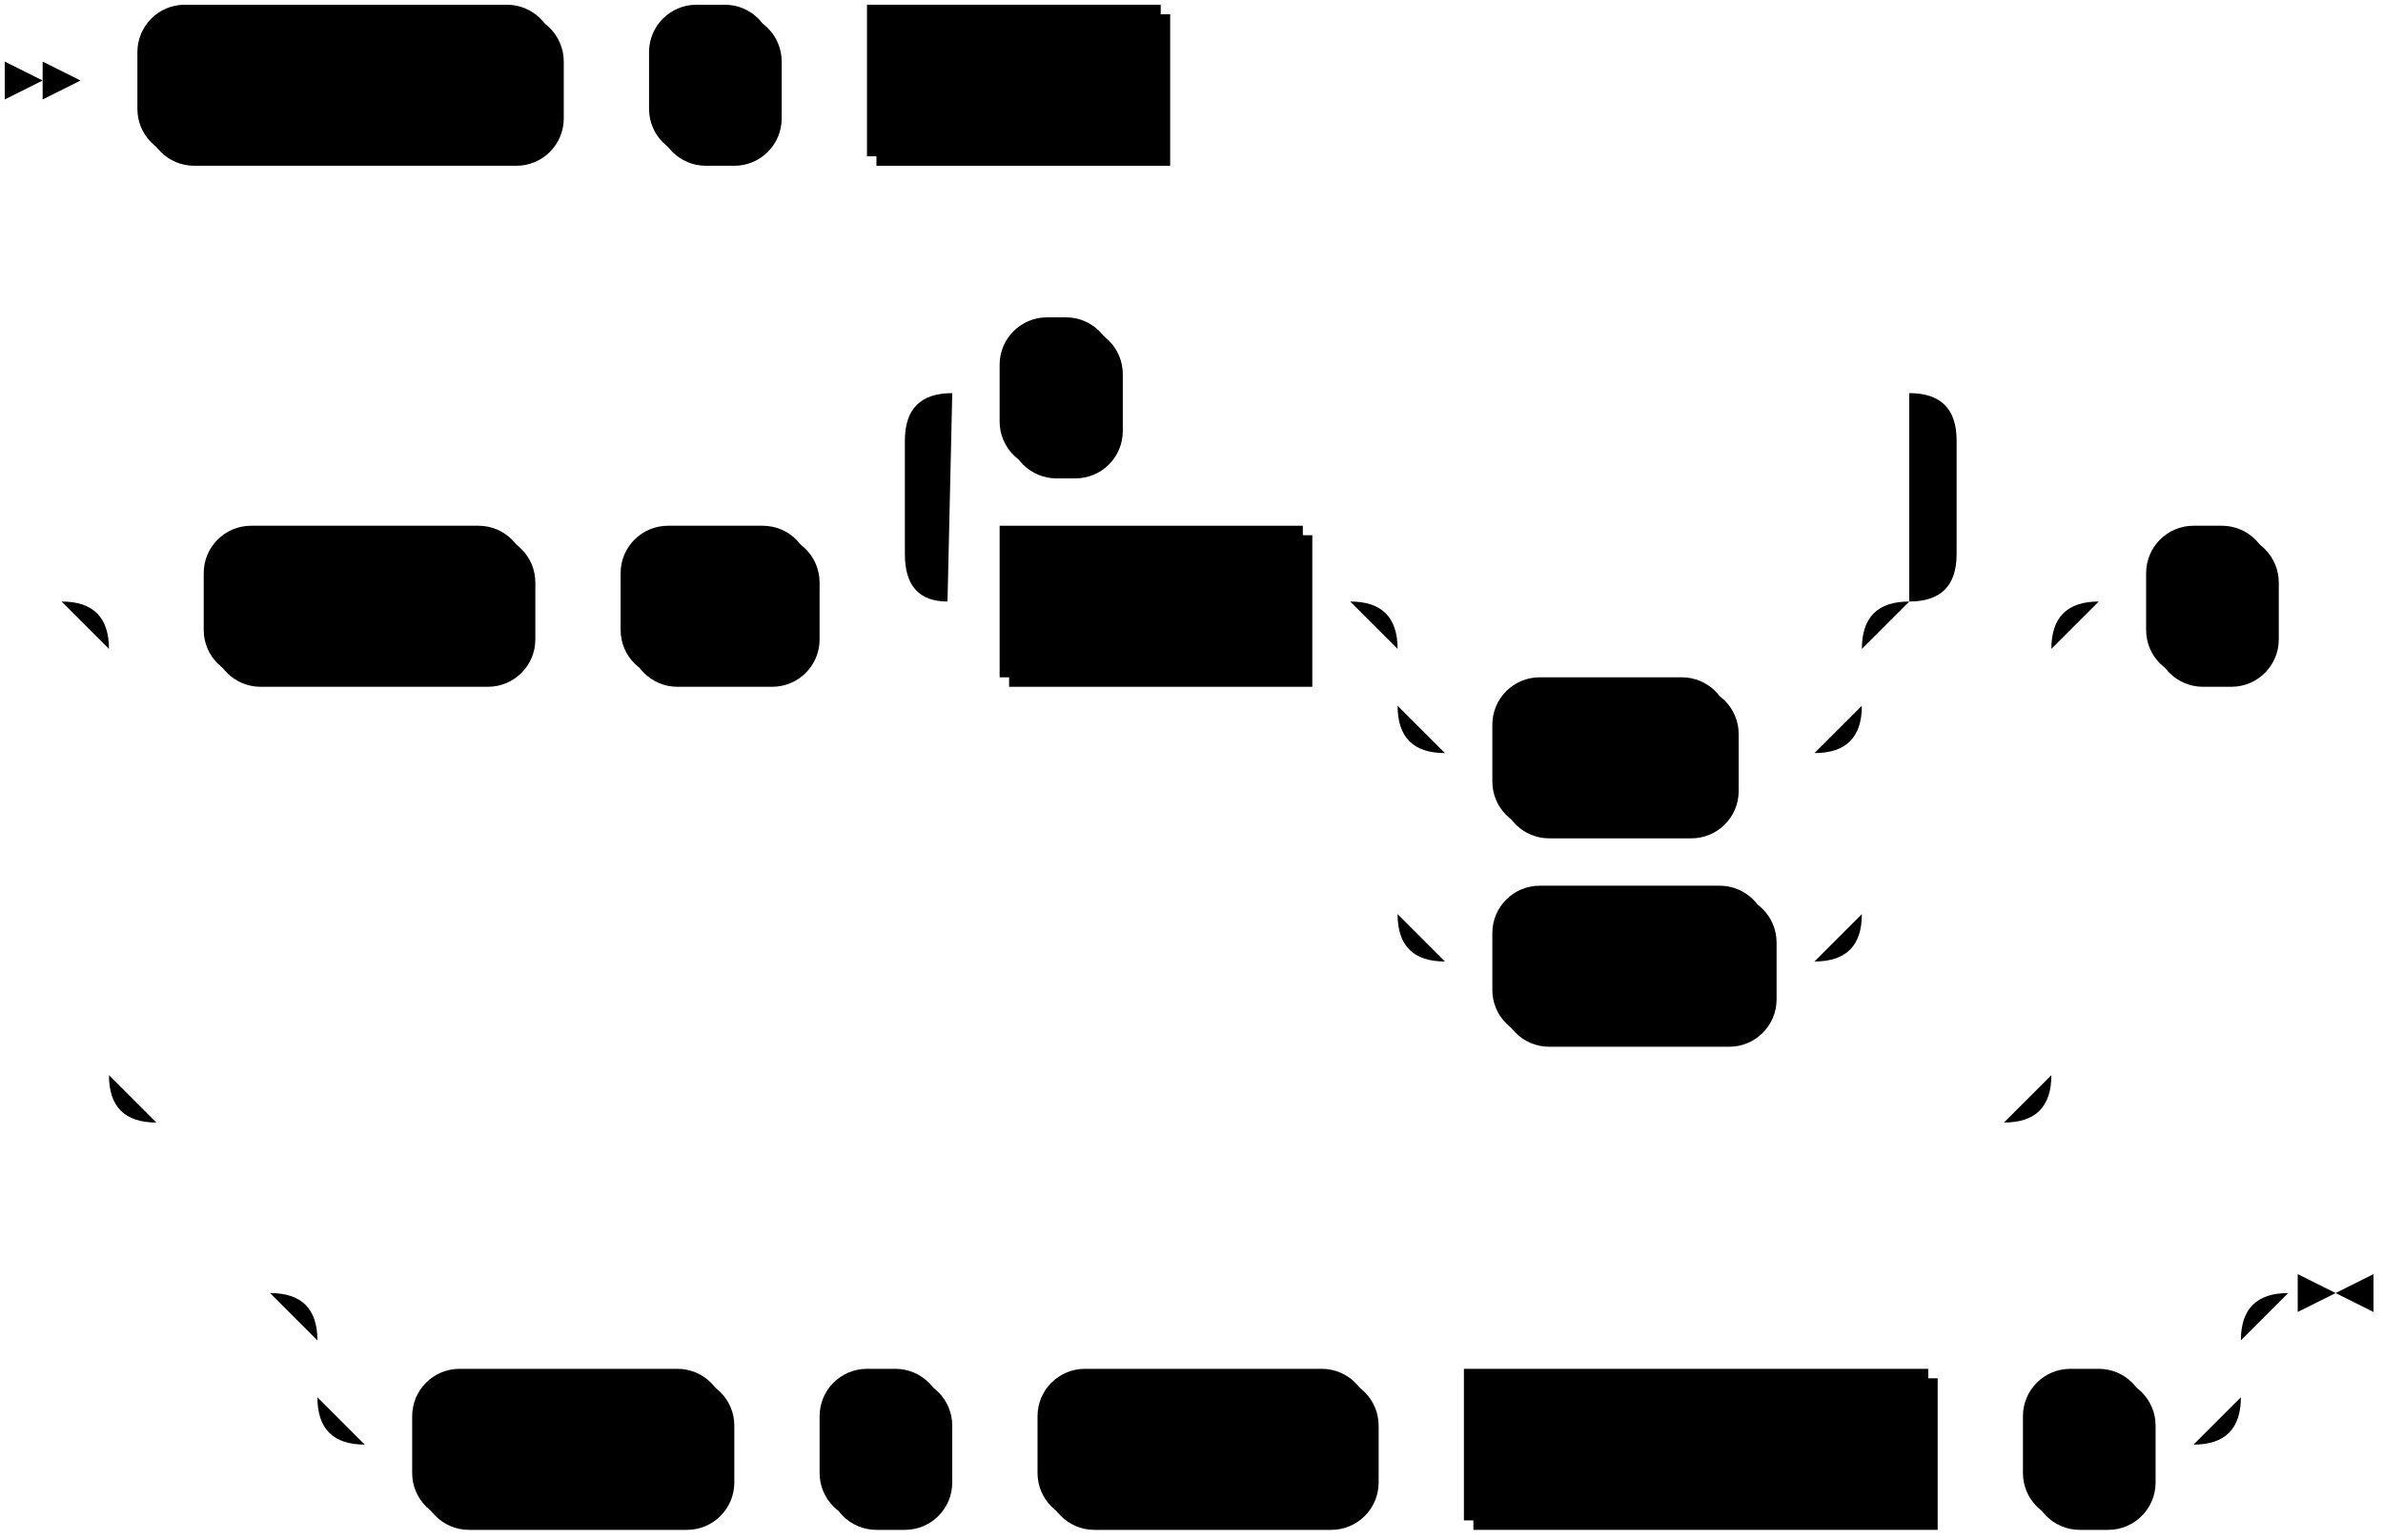
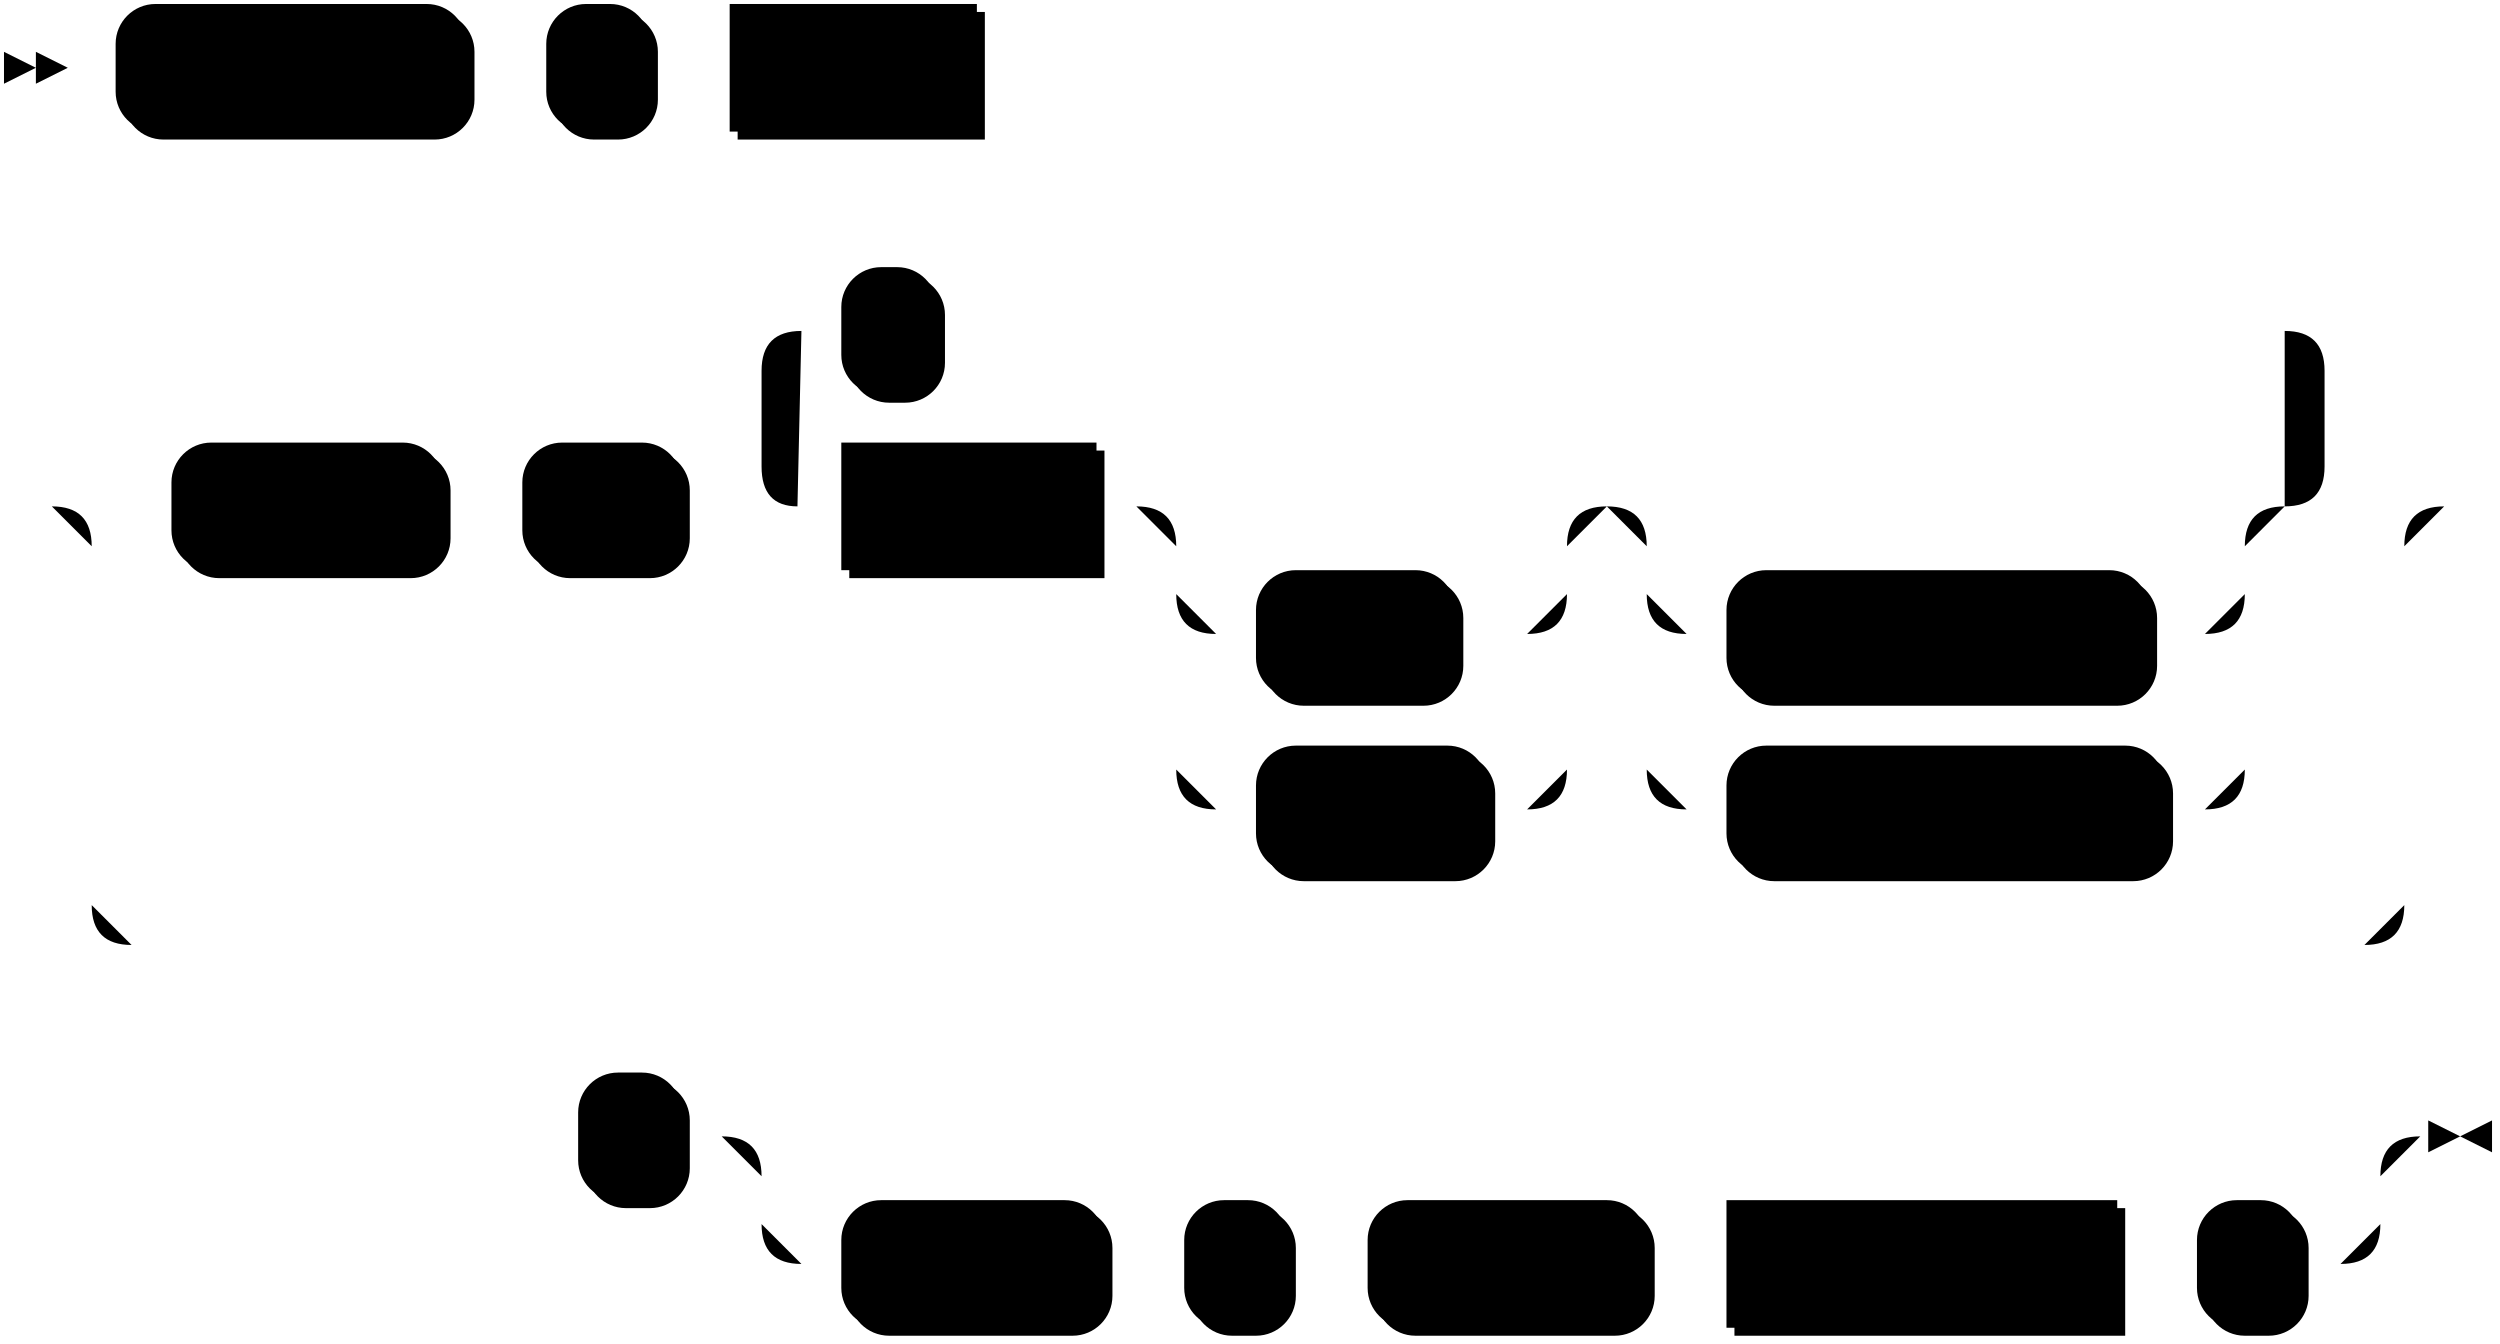
- <svg xmlns="http://www.w3.org/2000/svg" width="503" height="325">
+ <svg xmlns="http://www.w3.org/2000/svg" width="627" height="337">
  <polygon points="9 17 1 13 1 21" />
  <polygon points="17 17 9 13 9 21" />
  <rect x="31" y="3" width="88" height="32" rx="10" />
  <rect x="29" y="1" width="88" height="32" class="terminal" rx="10" />
  <text class="terminal" x="39" y="21">array_agg</text>
  <rect x="139" y="3" width="26" height="32" rx="10" />
  <rect x="137" y="1" width="26" height="32" class="terminal" rx="10" />
  <text class="terminal" x="147" y="21">(</text>
  <rect x="185" y="3" width="62" height="32" />
  <rect x="183" y="1" width="62" height="32" class="nonterminal" />
  <text class="nonterminal" x="193" y="21">values</text>
  <rect x="45" y="113" width="68" height="32" rx="10" />
  <rect x="43" y="111" width="68" height="32" class="terminal" rx="10" />
  <text class="terminal" x="53" y="131">ORDER</text>
  <rect x="133" y="113" width="40" height="32" rx="10" />
  <rect x="131" y="111" width="40" height="32" class="terminal" rx="10" />
  <text class="terminal" x="141" y="131">BY</text>
  <rect x="213" y="113" width="64" height="32" />
  <rect x="211" y="111" width="64" height="32" class="nonterminal" />
  <text class="nonterminal" x="221" y="131">col_ref</text>
  <rect x="317" y="145" width="50" height="32" rx="10" />
  <rect x="315" y="143" width="50" height="32" class="terminal" rx="10" />
  <text class="terminal" x="325" y="163">ASC</text>
  <rect x="317" y="189" width="58" height="32" rx="10" />
  <rect x="315" y="187" width="58" height="32" class="terminal" rx="10" />
  <text class="terminal" x="325" y="207">DESC</text>
+   <rect x="435" y="145" width="106" height="32" rx="10" />
+   <rect x="433" y="143" width="106" height="32" class="terminal" rx="10" />
+   <text class="terminal" x="443" y="163">NULLS LAST</text>
+   <rect x="435" y="189" width="110" height="32" rx="10" />
+   <rect x="433" y="187" width="110" height="32" class="terminal" rx="10" />
+   <text class="terminal" x="443" y="207">NULLS FIRST</text>
  <rect x="213" y="69" width="24" height="32" rx="10" />
  <rect x="211" y="67" width="24" height="32" class="terminal" rx="10" />
  <text class="terminal" x="221" y="87">,</text>
-   <rect x="455" y="113" width="26" height="32" rx="10" />
-   <rect x="453" y="111" width="26" height="32" class="terminal" rx="10" />
-   <text class="terminal" x="463" y="131">)</text>
-   <rect x="89" y="291" width="66" height="32" rx="10" />
-   <rect x="87" y="289" width="66" height="32" class="terminal" rx="10" />
-   <text class="terminal" x="97" y="309">FILTER</text>
-   <rect x="175" y="291" width="26" height="32" rx="10" />
-   <rect x="173" y="289" width="26" height="32" class="terminal" rx="10" />
-   <text class="terminal" x="183" y="309">(</text>
-   <rect x="221" y="291" width="70" height="32" rx="10" />
-   <rect x="219" y="289" width="70" height="32" class="terminal" rx="10" />
-   <text class="terminal" x="229" y="309">WHERE</text>
-   <rect x="311" y="291" width="98" height="32" />
-   <rect x="309" y="289" width="98" height="32" class="nonterminal" />
-   <text class="nonterminal" x="319" y="309">filter_clause</text>
-   <rect x="429" y="291" width="26" height="32" rx="10" />
-   <rect x="427" y="289" width="26" height="32" class="terminal" rx="10" />
-   <text class="terminal" x="437" y="309">)</text>
-   <path class="line" d="m17 17 h2 m0 0 h10 m88 0 h10 m0 0 h10 m26 0 h10 m0 0 h10 m62 0 h10 m2 0 l2 0 m2 0 l2 0 m2 0 l2 0 m-266 110 l2 0 m2 0 l2 0 m2 0 l2 0 m22 0 h10 m68 0 h10 m0 0 h10 m40 0 h10 m20 0 h10 m64 0 h10 m20 0 h10 m0 0 h68 m-98 0 h20 m78 0 h20 m-118 0 q10 0 10 10 m98 0 q0 -10 10 -10 m-108 10 v12 m98 0 v-12 m-98 12 q0 10 10 10 m78 0 q10 0 10 -10 m-88 10 h10 m50 0 h10 m0 0 h8 m-88 -10 v20 m98 0 v-20 m-98 20 v24 m98 0 v-24 m-98 24 q0 10 10 10 m78 0 q10 0 10 -10 m-88 10 h10 m58 0 h10 m-202 -76 l20 0 m-1 0 q-9 0 -9 -10 l0 -24 q0 -10 10 -10 m202 44 l20 0 m-20 0 q10 0 10 -10 l0 -24 q0 -10 -10 -10 m-202 0 h10 m24 0 h10 m0 0 h158 m-390 44 h20 m390 0 h20 m-430 0 q10 0 10 10 m410 0 q0 -10 10 -10 m-420 10 v90 m410 0 v-90 m-410 90 q0 10 10 10 m390 0 q10 0 10 -10 m-400 10 h10 m0 0 h380 m20 -110 h10 m26 0 h10 m2 0 l2 0 m2 0 l2 0 m2 0 l2 0 m-456 146 l2 0 m2 0 l2 0 m2 0 l2 0 m22 0 h10 m0 0 h376 m-406 0 h20 m386 0 h20 m-426 0 q10 0 10 10 m406 0 q0 -10 10 -10 m-416 10 v12 m406 0 v-12 m-406 12 q0 10 10 10 m386 0 q10 0 10 -10 m-396 10 h10 m66 0 h10 m0 0 h10 m26 0 h10 m0 0 h10 m70 0 h10 m0 0 h10 m98 0 h10 m0 0 h10 m26 0 h10 m23 -32 h-3" />
-   <polygon points="493 273 501 269 501 277" />
-   <polygon points="493 273 485 269 485 277" />
+   <rect x="147" y="271" width="26" height="32" rx="10" />
+   <rect x="145" y="269" width="26" height="32" class="terminal" rx="10" />
+   <text class="terminal" x="155" y="289">)</text>
+   <rect x="213" y="303" width="66" height="32" rx="10" />
+   <rect x="211" y="301" width="66" height="32" class="terminal" rx="10" />
+   <text class="terminal" x="221" y="321">FILTER</text>
+   <rect x="299" y="303" width="26" height="32" rx="10" />
+   <rect x="297" y="301" width="26" height="32" class="terminal" rx="10" />
+   <text class="terminal" x="307" y="321">(</text>
+   <rect x="345" y="303" width="70" height="32" rx="10" />
+   <rect x="343" y="301" width="70" height="32" class="terminal" rx="10" />
+   <text class="terminal" x="353" y="321">WHERE</text>
+   <rect x="435" y="303" width="98" height="32" />
+   <rect x="433" y="301" width="98" height="32" class="nonterminal" />
+   <text class="nonterminal" x="443" y="321">filter_clause</text>
+   <rect x="553" y="303" width="26" height="32" rx="10" />
+   <rect x="551" y="301" width="26" height="32" class="terminal" rx="10" />
+   <text class="terminal" x="561" y="321">)</text>
+   <path class="line" d="m17 17 h2 m0 0 h10 m88 0 h10 m0 0 h10 m26 0 h10 m0 0 h10 m62 0 h10 m2 0 l2 0 m2 0 l2 0 m2 0 l2 0 m-266 110 l2 0 m2 0 l2 0 m2 0 l2 0 m22 0 h10 m68 0 h10 m0 0 h10 m40 0 h10 m20 0 h10 m64 0 h10 m20 0 h10 m0 0 h68 m-98 0 h20 m78 0 h20 m-118 0 q10 0 10 10 m98 0 q0 -10 10 -10 m-108 10 v12 m98 0 v-12 m-98 12 q0 10 10 10 m78 0 q10 0 10 -10 m-88 10 h10 m50 0 h10 m0 0 h8 m-88 -10 v20 m98 0 v-20 m-98 20 v24 m98 0 v-24 m-98 24 q0 10 10 10 m78 0 q10 0 10 -10 m-88 10 h10 m58 0 h10 m40 -76 h10 m0 0 h120 m-150 0 h20 m130 0 h20 m-170 0 q10 0 10 10 m150 0 q0 -10 10 -10 m-160 10 v12 m150 0 v-12 m-150 12 q0 10 10 10 m130 0 q10 0 10 -10 m-140 10 h10 m106 0 h10 m0 0 h4 m-140 -10 v20 m150 0 v-20 m-150 20 v24 m150 0 v-24 m-150 24 q0 10 10 10 m130 0 q10 0 10 -10 m-140 10 h10 m110 0 h10 m-372 -76 l20 0 m-1 0 q-9 0 -9 -10 l0 -24 q0 -10 10 -10 m372 44 l20 0 m-20 0 q10 0 10 -10 l0 -24 q0 -10 -10 -10 m-372 0 h10 m24 0 h10 m0 0 h328 m-560 44 h20 m560 0 h20 m-600 0 q10 0 10 10 m580 0 q0 -10 10 -10 m-590 10 v90 m580 0 v-90 m-580 90 q0 10 10 10 m560 0 q10 0 10 -10 m-570 10 h10 m0 0 h550 m22 -110 l2 0 m2 0 l2 0 m2 0 l2 0 m-502 158 l2 0 m2 0 l2 0 m2 0 l2 0 m2 0 h10 m26 0 h10 m20 0 h10 m0 0 h376 m-406 0 h20 m386 0 h20 m-426 0 q10 0 10 10 m406 0 q0 -10 10 -10 m-416 10 v12 m406 0 v-12 m-406 12 q0 10 10 10 m386 0 q10 0 10 -10 m-396 10 h10 m66 0 h10 m0 0 h10 m26 0 h10 m0 0 h10 m70 0 h10 m0 0 h10 m98 0 h10 m0 0 h10 m26 0 h10 m23 -32 h-3" />
+   <polygon points="617 285 625 281 625 289" />
+   <polygon points="617 285 609 281 609 289" />
</svg>
